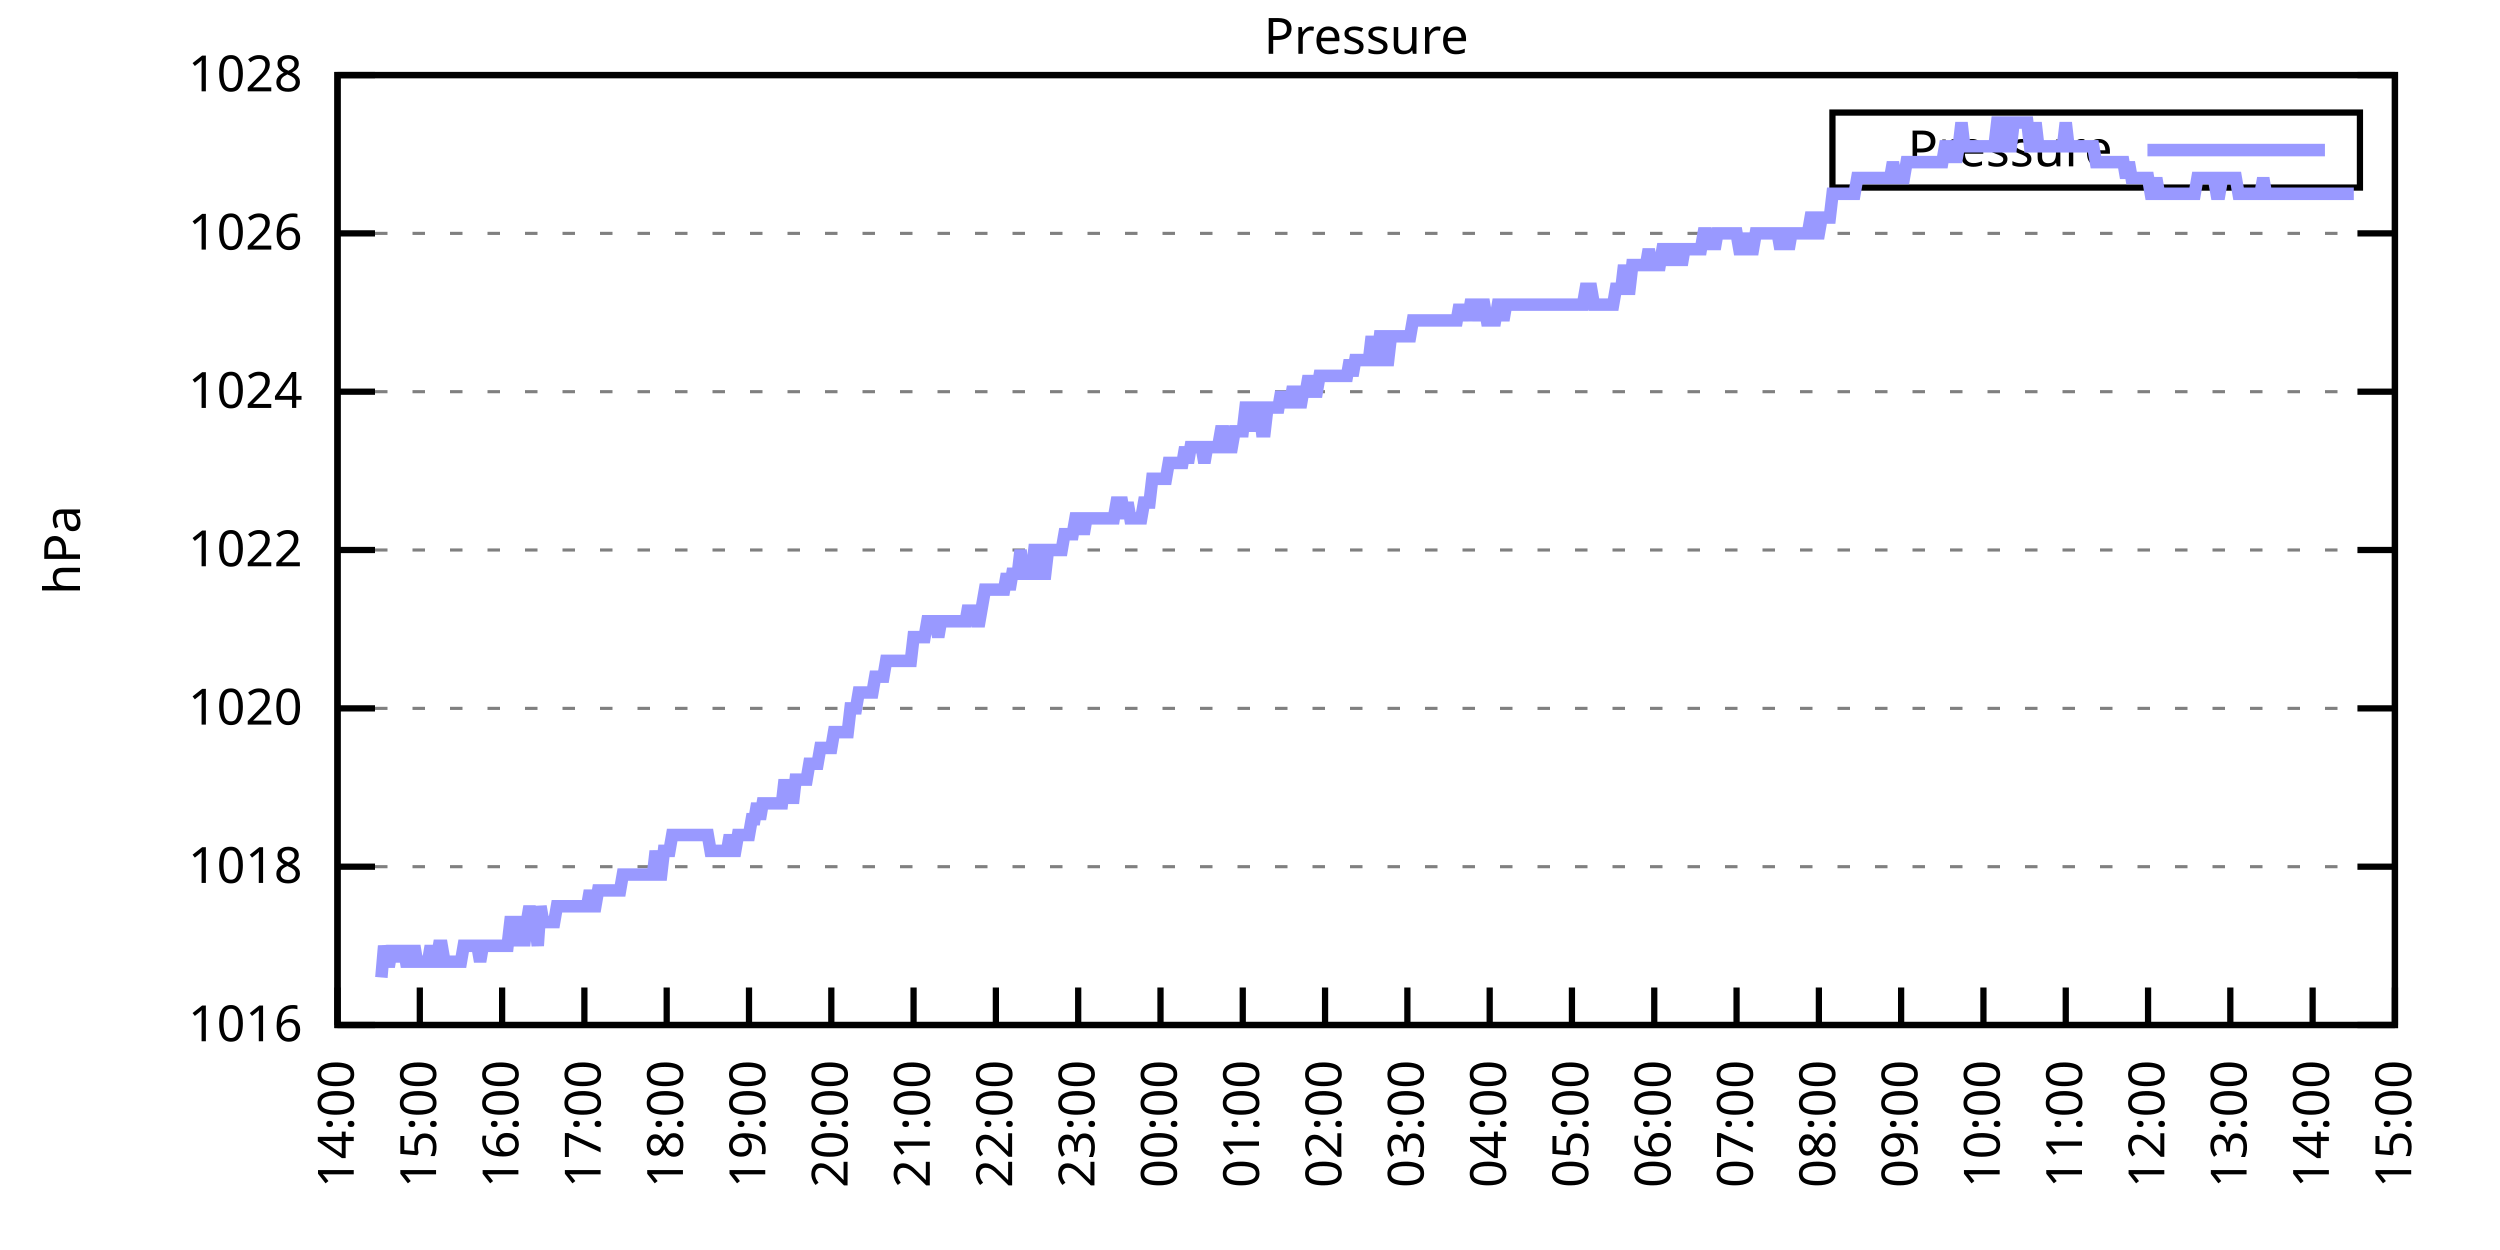
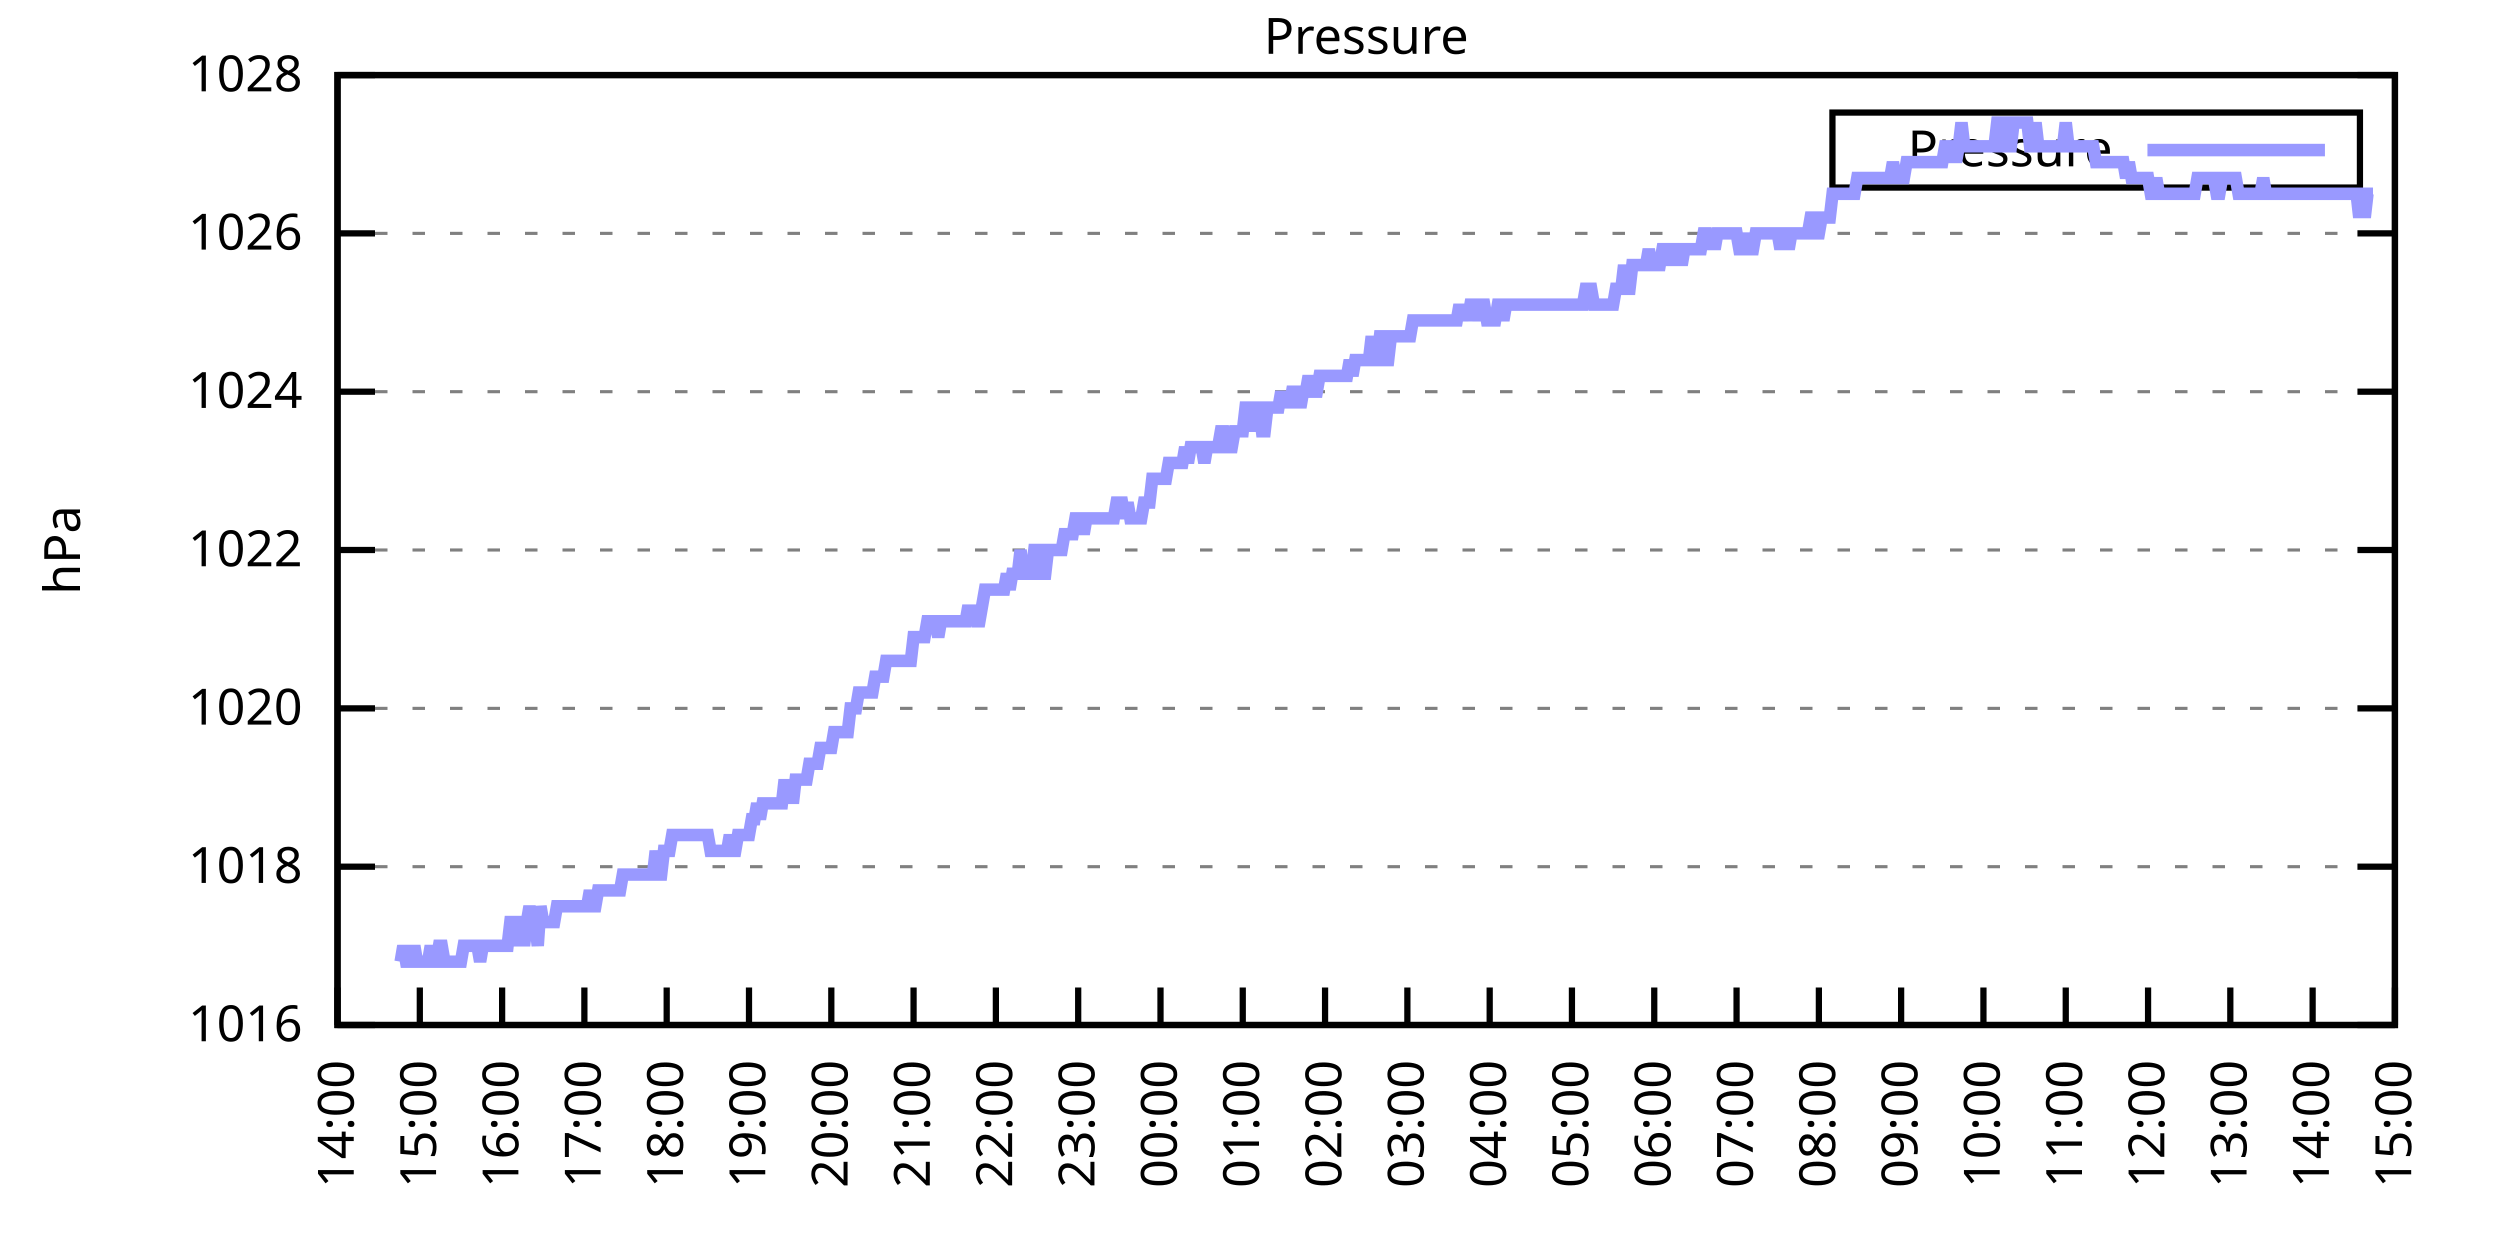
<svg xmlns="http://www.w3.org/2000/svg" xmlns:xlink="http://www.w3.org/1999/xlink" width="400" height="200" viewBox="0 0 400 200">
  <g id="gnuplot_canvas">
    <rect x="0" y="0" width="400" height="200" fill="none" />
    <defs>
      <circle id="gpDot" r="0.5" stroke-width="0.5" stroke="currentColor" />
      <path id="gpPt0" stroke-width="0.333" stroke="currentColor" d="M-1,0 h2 M0,-1 v2" />
      <path id="gpPt1" stroke-width="0.333" stroke="currentColor" d="M-1,-1 L1,1 M1,-1 L-1,1" />
      <path id="gpPt2" stroke-width="0.333" stroke="currentColor" d="M-1,0 L1,0 M0,-1 L0,1 M-1,-1 L1,1 M-1,1 L1,-1" />
      <rect id="gpPt3" stroke-width="0.333" stroke="currentColor" x="-1" y="-1" width="2" height="2" />
      <rect id="gpPt4" stroke-width="0.333" stroke="currentColor" fill="currentColor" x="-1" y="-1" width="2" height="2" />
      <circle id="gpPt5" stroke-width="0.333" stroke="currentColor" cx="0" cy="0" r="1" />
      <use xlink:href="#gpPt5" id="gpPt6" fill="currentColor" stroke="none" />
      <path id="gpPt7" stroke-width="0.333" stroke="currentColor" d="M0,-1.33 L-1.33,0.67 L1.33,0.67 z" />
      <use xlink:href="#gpPt7" id="gpPt8" fill="currentColor" stroke="none" />
      <use xlink:href="#gpPt7" id="gpPt9" stroke="currentColor" transform="rotate(180)" />
      <use xlink:href="#gpPt9" id="gpPt10" fill="currentColor" stroke="none" />
      <use xlink:href="#gpPt3" id="gpPt11" stroke="currentColor" transform="rotate(45)" />
      <use xlink:href="#gpPt11" id="gpPt12" fill="currentColor" stroke="none" />
      <path id="gpPt13" stroke-width="0.333" stroke="currentColor" d="M0,1.330 L1.265,0.411 L0.782,-1.067 L-0.782,-1.076 L-1.265,0.411 z" />
      <use xlink:href="#gpPt13" id="gpPt14" fill="currentColor" stroke="none" />
      <filter id="textbox" filterUnits="objectBoundingBox" x="0" y="0" height="1" width="1">
        <feFlood flood-color="white" flood-opacity="1" result="bgnd" />
        <feComposite in="SourceGraphic" in2="bgnd" operator="atop" />
      </filter>
      <filter id="greybox" filterUnits="objectBoundingBox" x="0" y="0" height="1" width="1">
        <feFlood flood-color="lightgrey" flood-opacity="1" result="grey" />
        <feComposite in="SourceGraphic" in2="grey" operator="atop" />
      </filter>
    </defs>
    <g fill="none" color="white" stroke="currentColor" stroke-width="1.00" stroke-linecap="butt" stroke-linejoin="miter">
</g>
    <g fill="none" color="black" stroke="currentColor" stroke-width="1.00" stroke-linecap="butt" stroke-linejoin="miter">
      <g stroke="none" shape-rendering="crispEdges">
        <polygon fill="rgb(255, 255, 255)" points="54.00,164.00 383.18,164.00 383.18,12.02 54.00,12.02 " />
      </g>
    </g>
    <g fill="none" color="black" stroke="currentColor" stroke-width="1.00" stroke-linecap="butt" stroke-linejoin="miter">
</g>
    <g fill="none" color="black" stroke="black" stroke-width="0.50" stroke-linecap="butt" stroke-linejoin="miter">
</g>
    <g fill="none" color="gray" stroke="currentColor" stroke-width="0.50" stroke-linecap="butt" stroke-linejoin="miter">
      <path stroke="gray" stroke-dasharray="2,4" class="gridline" d="M54.00,164.00 L383.19,164.00  " />
    </g>
    <g fill="none" color="gray" stroke="gray" stroke-width="1.00" stroke-linecap="butt" stroke-linejoin="miter">
</g>
    <g fill="none" color="black" stroke="currentColor" stroke-width="1.00" stroke-linecap="butt" stroke-linejoin="miter">
      <path stroke="black" d="M54.00,164.00 L60.00,164.00 M383.19,164.00 L377.19,164.00  " />
      <g transform="translate(48.40,166.60)" stroke="none" fill="black" font-family="Sans" font-size="8.00" text-anchor="end">
        <text>
          <tspan font-family="Sans"> 1016</tspan>
        </text>
      </g>
    </g>
    <g fill="none" color="black" stroke="currentColor" stroke-width="1.00" stroke-linecap="butt" stroke-linejoin="miter">
</g>
    <g fill="none" color="black" stroke="black" stroke-width="0.50" stroke-linecap="butt" stroke-linejoin="miter">
</g>
    <g fill="none" color="gray" stroke="currentColor" stroke-width="0.50" stroke-linecap="butt" stroke-linejoin="miter">
      <path stroke="gray" stroke-dasharray="2,4" class="gridline" d="M54.00,138.67 L383.19,138.67  " />
    </g>
    <g fill="none" color="gray" stroke="gray" stroke-width="1.00" stroke-linecap="butt" stroke-linejoin="miter">
</g>
    <g fill="none" color="black" stroke="currentColor" stroke-width="1.00" stroke-linecap="butt" stroke-linejoin="miter">
      <path stroke="black" d="M54.00,138.67 L60.00,138.67 M383.19,138.67 L377.19,138.67  " />
      <g transform="translate(48.40,141.27)" stroke="none" fill="black" font-family="Sans" font-size="8.00" text-anchor="end">
        <text>
          <tspan font-family="Sans"> 1018</tspan>
        </text>
      </g>
    </g>
    <g fill="none" color="black" stroke="currentColor" stroke-width="1.00" stroke-linecap="butt" stroke-linejoin="miter">
</g>
    <g fill="none" color="black" stroke="black" stroke-width="0.50" stroke-linecap="butt" stroke-linejoin="miter">
</g>
    <g fill="none" color="gray" stroke="currentColor" stroke-width="0.50" stroke-linecap="butt" stroke-linejoin="miter">
      <path stroke="gray" stroke-dasharray="2,4" class="gridline" d="M54.00,113.34 L383.19,113.34  " />
    </g>
    <g fill="none" color="gray" stroke="gray" stroke-width="1.00" stroke-linecap="butt" stroke-linejoin="miter">
</g>
    <g fill="none" color="black" stroke="currentColor" stroke-width="1.00" stroke-linecap="butt" stroke-linejoin="miter">
      <path stroke="black" d="M54.00,113.34 L60.00,113.34 M383.19,113.34 L377.19,113.34  " />
      <g transform="translate(48.40,115.94)" stroke="none" fill="black" font-family="Sans" font-size="8.00" text-anchor="end">
        <text>
          <tspan font-family="Sans"> 1020</tspan>
        </text>
      </g>
    </g>
    <g fill="none" color="black" stroke="currentColor" stroke-width="1.00" stroke-linecap="butt" stroke-linejoin="miter">
</g>
    <g fill="none" color="black" stroke="black" stroke-width="0.50" stroke-linecap="butt" stroke-linejoin="miter">
</g>
    <g fill="none" color="gray" stroke="currentColor" stroke-width="0.50" stroke-linecap="butt" stroke-linejoin="miter">
      <path stroke="gray" stroke-dasharray="2,4" class="gridline" d="M54.00,88.00 L383.19,88.00  " />
    </g>
    <g fill="none" color="gray" stroke="gray" stroke-width="1.00" stroke-linecap="butt" stroke-linejoin="miter">
</g>
    <g fill="none" color="black" stroke="currentColor" stroke-width="1.00" stroke-linecap="butt" stroke-linejoin="miter">
      <path stroke="black" d="M54.00,88.00 L60.00,88.00 M383.19,88.00 L377.19,88.00  " />
      <g transform="translate(48.40,90.60)" stroke="none" fill="black" font-family="Sans" font-size="8.00" text-anchor="end">
        <text>
          <tspan font-family="Sans"> 1022</tspan>
        </text>
      </g>
    </g>
    <g fill="none" color="black" stroke="currentColor" stroke-width="1.00" stroke-linecap="butt" stroke-linejoin="miter">
</g>
    <g fill="none" color="black" stroke="black" stroke-width="0.50" stroke-linecap="butt" stroke-linejoin="miter">
</g>
    <g fill="none" color="gray" stroke="currentColor" stroke-width="0.50" stroke-linecap="butt" stroke-linejoin="miter">
      <path stroke="gray" stroke-dasharray="2,4" class="gridline" d="M54.00,62.67 L383.19,62.67  " />
    </g>
    <g fill="none" color="gray" stroke="gray" stroke-width="1.00" stroke-linecap="butt" stroke-linejoin="miter">
</g>
    <g fill="none" color="black" stroke="currentColor" stroke-width="1.00" stroke-linecap="butt" stroke-linejoin="miter">
      <path stroke="black" d="M54.00,62.67 L60.00,62.67 M383.19,62.67 L377.19,62.67  " />
      <g transform="translate(48.40,65.27)" stroke="none" fill="black" font-family="Sans" font-size="8.00" text-anchor="end">
        <text>
          <tspan font-family="Sans"> 1024</tspan>
        </text>
      </g>
    </g>
    <g fill="none" color="black" stroke="currentColor" stroke-width="1.00" stroke-linecap="butt" stroke-linejoin="miter">
</g>
    <g fill="none" color="black" stroke="black" stroke-width="0.50" stroke-linecap="butt" stroke-linejoin="miter">
</g>
    <g fill="none" color="gray" stroke="currentColor" stroke-width="0.50" stroke-linecap="butt" stroke-linejoin="miter">
      <path stroke="gray" stroke-dasharray="2,4" class="gridline" d="M54.00,37.34 L383.19,37.34  " />
    </g>
    <g fill="none" color="gray" stroke="gray" stroke-width="1.00" stroke-linecap="butt" stroke-linejoin="miter">
</g>
    <g fill="none" color="black" stroke="currentColor" stroke-width="1.00" stroke-linecap="butt" stroke-linejoin="miter">
      <path stroke="black" d="M54.00,37.34 L60.00,37.34 M383.19,37.34 L377.19,37.34  " />
      <g transform="translate(48.40,39.94)" stroke="none" fill="black" font-family="Sans" font-size="8.00" text-anchor="end">
        <text>
          <tspan font-family="Sans"> 1026</tspan>
        </text>
      </g>
    </g>
    <g fill="none" color="black" stroke="currentColor" stroke-width="1.00" stroke-linecap="butt" stroke-linejoin="miter">
</g>
    <g fill="none" color="black" stroke="black" stroke-width="0.50" stroke-linecap="butt" stroke-linejoin="miter">
</g>
    <g fill="none" color="gray" stroke="currentColor" stroke-width="0.50" stroke-linecap="butt" stroke-linejoin="miter">
      <path stroke="gray" stroke-dasharray="2,4" class="gridline" d="M54.00,12.01 L383.19,12.01  " />
    </g>
    <g fill="none" color="gray" stroke="gray" stroke-width="1.00" stroke-linecap="butt" stroke-linejoin="miter">
</g>
    <g fill="none" color="black" stroke="currentColor" stroke-width="1.00" stroke-linecap="butt" stroke-linejoin="miter">
      <path stroke="black" d="M54.00,12.01 L60.00,12.01 M383.19,12.01 L377.19,12.01  " />
      <g transform="translate(48.40,14.61)" stroke="none" fill="black" font-family="Sans" font-size="8.00" text-anchor="end">
        <text>
          <tspan font-family="Sans"> 1028</tspan>
        </text>
      </g>
    </g>
    <g fill="none" color="black" stroke="currentColor" stroke-width="1.00" stroke-linecap="butt" stroke-linejoin="miter">
      <path stroke="black" d="M54.00,164.00 L54.00,158.00  " />
      <g transform="translate(56.60,169.60) rotate(270.00)" stroke="none" fill="black" font-family="Sans" font-size="8.00" text-anchor="end">
        <text>
          <tspan font-family="Sans">14:00</tspan>
        </text>
      </g>
    </g>
    <g fill="none" color="black" stroke="currentColor" stroke-width="1.00" stroke-linecap="butt" stroke-linejoin="miter">
      <path stroke="black" d="M67.17,164.00 L67.17,158.00  " />
      <g transform="translate(69.77,169.60) rotate(270.00)" stroke="none" fill="black" font-family="Sans" font-size="8.00" text-anchor="end">
        <text>
          <tspan font-family="Sans">15:00</tspan>
        </text>
      </g>
    </g>
    <g fill="none" color="black" stroke="currentColor" stroke-width="1.00" stroke-linecap="butt" stroke-linejoin="miter">
      <path stroke="black" d="M80.34,164.00 L80.34,158.00  " />
      <g transform="translate(82.94,169.60) rotate(270.00)" stroke="none" fill="black" font-family="Sans" font-size="8.00" text-anchor="end">
        <text>
          <tspan font-family="Sans">16:00</tspan>
        </text>
      </g>
    </g>
    <g fill="none" color="black" stroke="currentColor" stroke-width="1.00" stroke-linecap="butt" stroke-linejoin="miter">
      <path stroke="black" d="M93.50,164.00 L93.50,158.00  " />
      <g transform="translate(96.10,169.60) rotate(270.00)" stroke="none" fill="black" font-family="Sans" font-size="8.00" text-anchor="end">
        <text>
          <tspan font-family="Sans">17:00</tspan>
        </text>
      </g>
    </g>
    <g fill="none" color="black" stroke="currentColor" stroke-width="1.00" stroke-linecap="butt" stroke-linejoin="miter">
      <path stroke="black" d="M106.67,164.00 L106.67,158.00  " />
      <g transform="translate(109.27,169.60) rotate(270.00)" stroke="none" fill="black" font-family="Sans" font-size="8.00" text-anchor="end">
        <text>
          <tspan font-family="Sans">18:00</tspan>
        </text>
      </g>
    </g>
    <g fill="none" color="black" stroke="currentColor" stroke-width="1.00" stroke-linecap="butt" stroke-linejoin="miter">
      <path stroke="black" d="M119.84,164.00 L119.84,158.00  " />
      <g transform="translate(122.44,169.60) rotate(270.00)" stroke="none" fill="black" font-family="Sans" font-size="8.00" text-anchor="end">
        <text>
          <tspan font-family="Sans">19:00</tspan>
        </text>
      </g>
    </g>
    <g fill="none" color="black" stroke="currentColor" stroke-width="1.00" stroke-linecap="butt" stroke-linejoin="miter">
      <path stroke="black" d="M133.01,164.00 L133.01,158.00  " />
      <g transform="translate(135.61,169.60) rotate(270.00)" stroke="none" fill="black" font-family="Sans" font-size="8.00" text-anchor="end">
        <text>
          <tspan font-family="Sans">20:00</tspan>
        </text>
      </g>
    </g>
    <g fill="none" color="black" stroke="currentColor" stroke-width="1.00" stroke-linecap="butt" stroke-linejoin="miter">
      <path stroke="black" d="M146.17,164.00 L146.17,158.00  " />
      <g transform="translate(148.77,169.60) rotate(270.00)" stroke="none" fill="black" font-family="Sans" font-size="8.00" text-anchor="end">
        <text>
          <tspan font-family="Sans">21:00</tspan>
        </text>
      </g>
    </g>
    <g fill="none" color="black" stroke="currentColor" stroke-width="1.00" stroke-linecap="butt" stroke-linejoin="miter">
      <path stroke="black" d="M159.34,164.00 L159.34,158.00  " />
      <g transform="translate(161.94,169.60) rotate(270.00)" stroke="none" fill="black" font-family="Sans" font-size="8.00" text-anchor="end">
        <text>
          <tspan font-family="Sans">22:00</tspan>
        </text>
      </g>
    </g>
    <g fill="none" color="black" stroke="currentColor" stroke-width="1.00" stroke-linecap="butt" stroke-linejoin="miter">
      <path stroke="black" d="M172.51,164.00 L172.51,158.00  " />
      <g transform="translate(175.11,169.60) rotate(270.00)" stroke="none" fill="black" font-family="Sans" font-size="8.00" text-anchor="end">
        <text>
          <tspan font-family="Sans">23:00</tspan>
        </text>
      </g>
    </g>
    <g fill="none" color="black" stroke="currentColor" stroke-width="1.00" stroke-linecap="butt" stroke-linejoin="miter">
      <path stroke="black" d="M185.68,164.00 L185.68,158.00  " />
      <g transform="translate(188.28,169.60) rotate(270.00)" stroke="none" fill="black" font-family="Sans" font-size="8.00" text-anchor="end">
        <text>
          <tspan font-family="Sans">00:00</tspan>
        </text>
      </g>
    </g>
    <g fill="none" color="black" stroke="currentColor" stroke-width="1.00" stroke-linecap="butt" stroke-linejoin="miter">
      <path stroke="black" d="M198.84,164.00 L198.84,158.00  " />
      <g transform="translate(201.44,169.60) rotate(270.00)" stroke="none" fill="black" font-family="Sans" font-size="8.00" text-anchor="end">
        <text>
          <tspan font-family="Sans">01:00</tspan>
        </text>
      </g>
    </g>
    <g fill="none" color="black" stroke="currentColor" stroke-width="1.00" stroke-linecap="butt" stroke-linejoin="miter">
      <path stroke="black" d="M212.01,164.00 L212.01,158.00  " />
      <g transform="translate(214.61,169.60) rotate(270.00)" stroke="none" fill="black" font-family="Sans" font-size="8.00" text-anchor="end">
        <text>
          <tspan font-family="Sans">02:00</tspan>
        </text>
      </g>
    </g>
    <g fill="none" color="black" stroke="currentColor" stroke-width="1.00" stroke-linecap="butt" stroke-linejoin="miter">
      <path stroke="black" d="M225.18,164.00 L225.18,158.00  " />
      <g transform="translate(227.78,169.60) rotate(270.00)" stroke="none" fill="black" font-family="Sans" font-size="8.00" text-anchor="end">
        <text>
          <tspan font-family="Sans">03:00</tspan>
        </text>
      </g>
    </g>
    <g fill="none" color="black" stroke="currentColor" stroke-width="1.00" stroke-linecap="butt" stroke-linejoin="miter">
      <path stroke="black" d="M238.35,164.00 L238.35,158.00  " />
      <g transform="translate(240.95,169.60) rotate(270.00)" stroke="none" fill="black" font-family="Sans" font-size="8.00" text-anchor="end">
        <text>
          <tspan font-family="Sans">04:00</tspan>
        </text>
      </g>
    </g>
    <g fill="none" color="black" stroke="currentColor" stroke-width="1.00" stroke-linecap="butt" stroke-linejoin="miter">
      <path stroke="black" d="M251.51,164.00 L251.51,158.00  " />
      <g transform="translate(254.11,169.60) rotate(270.00)" stroke="none" fill="black" font-family="Sans" font-size="8.00" text-anchor="end">
        <text>
          <tspan font-family="Sans">05:00</tspan>
        </text>
      </g>
    </g>
    <g fill="none" color="black" stroke="currentColor" stroke-width="1.00" stroke-linecap="butt" stroke-linejoin="miter">
      <path stroke="black" d="M264.68,164.00 L264.68,158.00  " />
      <g transform="translate(267.28,169.60) rotate(270.00)" stroke="none" fill="black" font-family="Sans" font-size="8.00" text-anchor="end">
        <text>
          <tspan font-family="Sans">06:00</tspan>
        </text>
      </g>
    </g>
    <g fill="none" color="black" stroke="currentColor" stroke-width="1.00" stroke-linecap="butt" stroke-linejoin="miter">
      <path stroke="black" d="M277.85,164.00 L277.85,158.00  " />
      <g transform="translate(280.45,169.60) rotate(270.00)" stroke="none" fill="black" font-family="Sans" font-size="8.00" text-anchor="end">
        <text>
          <tspan font-family="Sans">07:00</tspan>
        </text>
      </g>
    </g>
    <g fill="none" color="black" stroke="currentColor" stroke-width="1.00" stroke-linecap="butt" stroke-linejoin="miter">
      <path stroke="black" d="M291.02,164.00 L291.02,158.00  " />
      <g transform="translate(293.62,169.60) rotate(270.00)" stroke="none" fill="black" font-family="Sans" font-size="8.00" text-anchor="end">
        <text>
          <tspan font-family="Sans">08:00</tspan>
        </text>
      </g>
    </g>
    <g fill="none" color="black" stroke="currentColor" stroke-width="1.00" stroke-linecap="butt" stroke-linejoin="miter">
      <path stroke="black" d="M304.18,164.00 L304.18,158.00  " />
      <g transform="translate(306.78,169.60) rotate(270.00)" stroke="none" fill="black" font-family="Sans" font-size="8.00" text-anchor="end">
        <text>
          <tspan font-family="Sans">09:00</tspan>
        </text>
      </g>
    </g>
    <g fill="none" color="black" stroke="currentColor" stroke-width="1.00" stroke-linecap="butt" stroke-linejoin="miter">
      <path stroke="black" d="M317.35,164.00 L317.35,158.00  " />
      <g transform="translate(319.95,169.60) rotate(270.00)" stroke="none" fill="black" font-family="Sans" font-size="8.00" text-anchor="end">
        <text>
          <tspan font-family="Sans">10:00</tspan>
        </text>
      </g>
    </g>
    <g fill="none" color="black" stroke="currentColor" stroke-width="1.00" stroke-linecap="butt" stroke-linejoin="miter">
      <path stroke="black" d="M330.52,164.00 L330.52,158.00  " />
      <g transform="translate(333.12,169.60) rotate(270.00)" stroke="none" fill="black" font-family="Sans" font-size="8.00" text-anchor="end">
        <text>
          <tspan font-family="Sans">11:00</tspan>
        </text>
      </g>
    </g>
    <g fill="none" color="black" stroke="currentColor" stroke-width="1.00" stroke-linecap="butt" stroke-linejoin="miter">
      <path stroke="black" d="M343.69,164.00 L343.69,158.00  " />
      <g transform="translate(346.29,169.60) rotate(270.00)" stroke="none" fill="black" font-family="Sans" font-size="8.00" text-anchor="end">
        <text>
          <tspan font-family="Sans">12:00</tspan>
        </text>
      </g>
    </g>
    <g fill="none" color="black" stroke="currentColor" stroke-width="1.00" stroke-linecap="butt" stroke-linejoin="miter">
      <path stroke="black" d="M356.85,164.00 L356.85,158.00  " />
      <g transform="translate(359.45,169.60) rotate(270.00)" stroke="none" fill="black" font-family="Sans" font-size="8.00" text-anchor="end">
        <text>
          <tspan font-family="Sans">13:00</tspan>
        </text>
      </g>
    </g>
    <g fill="none" color="black" stroke="currentColor" stroke-width="1.00" stroke-linecap="butt" stroke-linejoin="miter">
      <path stroke="black" d="M370.02,164.00 L370.02,158.00  " />
      <g transform="translate(372.62,169.60) rotate(270.00)" stroke="none" fill="black" font-family="Sans" font-size="8.00" text-anchor="end">
        <text>
          <tspan font-family="Sans">14:00</tspan>
        </text>
      </g>
    </g>
    <g fill="none" color="black" stroke="currentColor" stroke-width="1.00" stroke-linecap="butt" stroke-linejoin="miter">
      <path stroke="black" d="M383.19,164.00 L383.19,158.00  " />
      <g transform="translate(385.79,169.60) rotate(270.00)" stroke="none" fill="black" font-family="Sans" font-size="8.00" text-anchor="end">
        <text>
          <tspan font-family="Sans">15:00</tspan>
        </text>
      </g>
    </g>
    <g fill="none" color="black" stroke="currentColor" stroke-width="1.00" stroke-linecap="butt" stroke-linejoin="miter">
</g>
    <g fill="none" color="black" stroke="currentColor" stroke-width="1.00" stroke-linecap="butt" stroke-linejoin="miter">
      <path stroke="black" d="M54.00,12.01 L54.00,164.00 L383.19,164.00 L383.19,12.01 L54.00,12.01 Z  " />
    </g>
    <g fill="none" color="black" stroke="currentColor" stroke-width="1.00" stroke-linecap="butt" stroke-linejoin="miter">
</g>
    <g fill="none" color="black" stroke="currentColor" stroke-width="1.00" stroke-linecap="butt" stroke-linejoin="miter">
      <path stroke="black" d="M293.19,30.01 L293.19,18.01 L377.59,18.01 L377.59,30.01 L293.19,30.01 Z  " />
    </g>
    <g id="Pressure_plot_1">
      <g fill="none" color="white" stroke="black" stroke-width="2.00" stroke-linecap="butt" stroke-linejoin="miter">
</g>
      <g fill="none" color="black" stroke="currentColor" stroke-width="2.00" stroke-linecap="butt" stroke-linejoin="miter">
        <g transform="translate(337.99,26.61)" stroke="none" fill="black" font-family="Sans" font-size="8.00" text-anchor="end">
          <text>
            <tspan font-family="Sans">Pressure</tspan>
          </text>
        </g>
      </g>
      <g fill="none" color="black" stroke="currentColor" stroke-width="2.00" stroke-linecap="butt" stroke-linejoin="miter">
-         <path stroke="rgb(153, 153, 255)" d="M343.59,24.01 L371.99,24.01 M61.02,156.40 L61.46,151.33 L61.90,153.87 L62.34,153.87 L62.78,151.33 L63.22,153.87   L63.66,151.33 L64.10,153.87 L64.53,151.33 L64.97,153.87 L65.41,153.87 L65.85,153.87 L66.29,151.33 L66.73,153.87   L67.17,153.87 L67.61,153.87 L68.05,153.87 L68.48,153.87 L68.92,151.33 L69.36,153.87 L69.80,153.87 L70.24,151.33   L70.68,151.33 L71.12,153.87 L71.56,153.87 L72.00,153.87 L72.43,153.87 L72.87,153.87 L73.31,153.87 L73.75,153.87   L74.19,151.33 L74.63,151.33 L75.07,151.33 L75.51,151.33 L75.95,151.33 L76.38,151.33 L76.82,153.87 L77.26,151.33   L77.70,151.33 L78.14,151.33 L78.58,151.33 L79.02,151.33 L79.46,151.33 L79.90,151.33 L80.34,151.33 L80.77,151.33   L81.21,151.33 L81.65,147.53 L82.09,147.53 L82.53,151.33 L82.97,147.53 L83.41,147.53 L83.85,151.33 L84.29,147.53   L84.72,145.00 L85.16,147.53 L85.60,147.53 L86.04,151.33 L86.48,145.00 L86.92,147.53 L87.36,147.53 L87.80,147.53   L88.24,147.53 L88.67,147.53 L89.11,145.00 L89.55,145.00 L89.99,145.00 L90.43,145.00 L90.87,145.00 L91.31,145.00   L91.75,145.00 L92.19,145.00 L92.62,145.00 L93.06,145.00 L93.50,145.00 L93.94,145.00 L94.38,142.47 L94.82,145.00   L95.26,145.00 L95.70,142.47 L96.14,142.47 L96.58,142.47 L97.01,142.47 L97.45,142.47 L97.89,142.47 L98.33,142.47   L98.77,142.47 L99.21,142.47 L99.65,139.93 L100.09,139.93 L100.53,139.93 L100.96,139.93 L101.40,139.93 L101.84,139.93   L102.28,139.93 L102.72,139.93 L103.16,139.93 L103.60,139.93 L104.04,139.93 L104.48,139.93 L104.91,136.14 L105.35,139.93   L105.79,139.93 L106.23,136.14 L106.67,136.14 L107.11,136.14 L107.55,133.60 L107.99,133.60 L108.43,133.60 L108.87,133.60   L109.30,133.60 L109.74,133.60 L110.18,133.60 L110.62,133.60 L111.06,133.60 L111.50,133.60 L111.94,133.60 L112.38,133.60   L112.82,133.60 L113.25,133.60 L113.69,136.14 L114.13,136.14 L114.57,136.14 L115.01,136.14 L115.45,136.14 L115.89,136.14   L116.33,136.14 L116.77,133.60 L117.20,136.14 L117.64,136.14 L118.08,133.60 L118.52,133.60 L118.96,133.60 L119.40,133.60   L119.84,133.60 L120.28,131.07 L120.72,131.07 L121.15,128.54 L121.59,131.07 L122.03,128.54 L122.47,128.54 L122.91,128.54   L123.35,128.54 L123.79,128.54 L124.23,128.54 L124.67,128.54 L125.11,128.54 L125.54,124.74 L125.98,128.54 L126.42,124.74   L126.86,128.54 L127.30,124.74 L127.74,124.74 L128.18,124.74 L128.62,124.74 L129.06,124.74 L129.49,122.20 L129.93,122.20   L130.37,122.20 L130.81,122.20 L131.25,119.67 L131.69,119.67 L132.13,119.67 L132.57,119.67 L133.01,119.67 L133.44,117.14   L133.88,117.14 L134.32,117.14 L134.76,117.14 L135.20,117.14 L135.64,117.14 L136.08,113.34 L136.52,113.34 L136.96,113.34   L137.39,110.80 L137.83,110.80 L138.27,110.80 L138.71,110.80 L139.15,110.80 L139.59,110.80 L140.03,108.27 L140.47,108.27   L140.91,108.27 L141.35,108.27 L141.78,105.74 L142.22,105.74 L142.66,105.74 L143.10,105.74 L143.54,105.74 L143.98,105.74   L144.42,105.74 L144.86,105.74 L145.30,105.74 L145.73,105.74 L146.17,101.94 L146.61,101.94 L147.05,101.94 L147.49,101.94   L147.93,101.94 L148.37,99.40 L148.81,99.40 L149.25,99.40 L149.68,99.40 L150.12,101.94 L150.56,99.40 L151.00,99.40   L151.44,99.40 L151.88,99.40 L152.32,99.40 L152.76,99.40 L153.20,99.40 L153.63,99.40 L154.07,99.40 L154.51,99.40   L154.95,96.87 L155.39,99.40 L155.83,96.87 L156.27,99.40 L156.71,99.40 L157.15,96.87 L157.59,94.34 L158.02,94.34   L158.46,94.34 L158.90,94.34 L159.34,94.34 L159.78,94.34 L160.22,94.34 L160.66,94.34 L161.10,91.80 L161.54,94.34   L161.97,91.80 L162.41,91.80 L162.85,91.80 L163.29,88.00 L163.73,91.80 L164.17,91.80 L164.61,91.80 L165.05,91.80   L165.49,88.00 L165.92,88.00 L166.36,88.00 L166.80,91.80 L167.24,91.80 L167.68,88.00 L168.12,88.00 L168.56,88.00   L169.00,88.00 L169.44,88.00 L169.87,88.00 L170.31,85.47 L170.75,85.47 L171.19,85.47 L171.63,85.47 L172.07,82.94   L172.51,82.94 L172.95,82.94 L173.39,85.47 L173.83,82.94 L174.26,82.94 L174.70,82.94 L175.14,82.94 L175.58,82.94   L176.02,82.94 L176.46,82.94 L176.90,82.94 L177.34,82.94 L177.78,82.94 L178.21,82.94 L178.65,80.41 L179.09,80.41   L179.53,80.41 L179.97,82.94 L180.41,80.41 L180.85,82.94 L181.29,82.94 L181.73,82.94 L182.16,82.94 L182.60,82.94   L183.04,80.41 L183.48,80.41 L183.92,80.41 L184.36,76.61 L184.80,76.61 L185.24,76.61 L185.68,76.61 L186.11,76.61   L186.55,76.61 L186.99,74.07 L187.43,74.07 L187.87,74.07 L188.31,74.07 L188.75,74.07 L189.19,74.07 L189.63,71.54   L190.07,74.07 L190.50,71.54 L190.94,71.54 L191.38,71.54 L191.82,71.54 L192.26,71.54 L192.70,74.07 L193.14,71.54   L193.58,71.54 L194.02,71.54 L194.45,71.54 L194.89,71.54 L195.33,69.01 L195.77,69.01 L196.21,71.54 L196.65,71.54   L197.09,71.54 L197.53,69.01 L197.97,69.01 L198.40,69.01 L198.84,69.01 L199.28,65.21 L199.72,65.21 L200.16,65.21   L200.60,69.01 L201.04,65.21 L201.48,65.21 L201.92,69.01 L202.35,69.01 L202.79,65.21 L203.23,65.21 L203.67,65.21   L204.11,65.21 L204.55,65.21 L204.99,62.67 L205.43,65.21 L205.87,62.67 L206.31,65.21 L206.74,62.67 L207.18,62.67   L207.62,62.67 L208.06,65.21 L208.50,62.67 L208.94,62.67 L209.38,60.14 L209.82,62.67 L210.26,62.67 L210.69,62.67   L211.13,60.14 L211.57,60.14 L212.01,60.14 L212.45,60.14 L212.89,60.14 L213.33,60.14 L213.77,60.14 L214.21,60.14   L214.64,60.14 L215.08,60.14 L215.52,60.14 L215.96,57.61 L216.40,60.14 L216.84,57.61 L217.28,57.61 L217.72,57.61   L218.16,57.61 L218.60,57.61 L219.03,57.61 L219.47,53.81 L219.91,57.61 L220.35,57.61 L220.79,53.81 L221.23,53.81   L221.67,57.61 L222.11,57.61 L222.55,53.81 L222.98,53.81 L223.42,53.81 L223.86,53.81 L224.30,53.81 L224.74,53.81   L225.18,53.81 L225.62,53.81 L226.06,51.27 L226.50,51.27 L226.93,51.27 L227.37,51.27 L227.81,51.27 L228.25,51.27   L228.69,51.27 L229.13,51.27 L229.57,51.27 L230.01,51.27 L230.45,51.27 L230.88,51.27 L231.32,51.27 L231.76,51.27   L232.20,51.27 L232.64,51.27 L233.08,51.27 L233.52,48.74 L233.96,51.27 L234.40,48.74 L234.84,51.27 L235.27,48.74   L235.71,48.74 L236.15,48.74 L236.59,51.27 L237.03,48.74 L237.47,48.74 L237.91,51.27 L238.35,51.27 L238.79,51.27   L239.22,51.27 L239.66,48.74 L240.10,48.74 L240.54,51.27 L240.98,48.74 L241.42,48.74 L241.86,48.74 L242.30,48.74   L242.74,48.74 L243.17,48.74 L243.61,48.74 L244.05,48.74 L244.49,48.74 L244.93,48.74 L245.37,48.74 L245.81,48.74   L246.25,48.74 L246.69,48.74 L247.12,48.74 L247.56,48.74 L248.00,48.74 L248.44,48.74 L248.88,48.74 L249.32,48.74   L249.76,48.74 L250.20,48.74 L250.64,48.74 L251.08,48.74 L251.51,48.74 L251.95,48.74 L252.39,48.74 L252.83,48.74   L253.27,48.74 L253.71,46.21 L254.15,46.21 L254.59,46.21 L255.03,48.74 L255.46,48.74 L255.90,48.74 L256.34,48.74   L256.78,48.74 L257.22,48.74 L257.66,48.74 L258.10,48.74 L258.54,46.21 L258.98,46.21 L259.41,46.21 L259.85,42.41   L260.29,46.21 L260.73,46.21 L261.17,42.41 L261.61,42.41 L262.05,42.41 L262.49,42.41 L262.93,42.41 L263.36,42.41   L263.80,39.87 L264.24,42.41 L264.68,42.41 L265.12,42.41 L265.56,42.41 L266.00,39.87 L266.44,39.87 L266.88,39.87   L267.32,42.41 L267.75,39.87 L268.19,39.87 L268.63,39.87 L269.07,42.41 L269.51,39.87 L269.95,39.87 L270.39,39.87   L270.83,39.87 L271.27,39.87 L271.70,39.87 L272.14,39.87 L272.58,37.34 L273.02,37.34 L273.46,39.87 L273.90,37.34   L274.34,39.87 L274.78,37.34 L275.22,37.34 L275.65,37.34 L276.09,37.34 L276.53,37.34 L276.97,37.34 L277.41,37.34   L277.85,37.34 L278.29,39.87 L278.73,39.87 L279.17,37.34 L279.60,39.87 L280.04,39.87 L280.48,39.87 L280.92,37.34   L281.36,37.34 L281.80,37.34 L282.24,37.34 L282.68,37.34 L283.12,37.34 L283.56,37.34 L283.99,37.34 L284.43,37.34   L284.87,39.87 L285.31,37.34 L285.75,37.34 L286.19,39.87 L286.63,37.34 L287.07,37.34 L287.51,37.34 L287.94,37.34   L288.38,37.34 L288.82,37.34 L289.26,37.34 L289.70,34.81 L290.14,34.81 L290.58,37.34 L291.02,37.34 L291.46,34.81   L291.89,34.81 L292.33,34.81 L292.77,34.81 L293.21,31.01 L293.65,31.01 L294.09,31.01 L294.53,31.01 L294.97,31.01   L295.41,31.01 L295.84,31.01 L296.28,31.01 L296.72,31.01 L297.16,28.48 L297.60,28.48 L298.04,28.48 L298.48,28.48   L298.92,28.48 L299.36,28.48 L299.80,28.48 L300.23,28.48 L300.67,28.48 L301.11,28.48 L301.55,28.48 L301.99,28.48   L302.43,28.48 L302.87,25.94 L303.31,28.48 L303.75,28.48 L304.18,28.48 L304.62,28.48 L305.06,25.94 L305.50,25.94   L305.94,25.94 L306.38,25.94 L306.82,25.94 L307.26,25.94 L307.70,25.94 L308.13,25.94 L308.57,25.94 L309.01,25.94   L309.45,25.94 L309.89,25.94 L310.33,25.94 L310.77,25.94 L311.21,23.41 L311.65,23.41 L312.08,25.94 L312.52,23.41   L312.96,25.94 L313.40,23.41 L313.84,19.61 L314.28,23.41 L314.72,23.41 L315.16,23.41 L315.60,23.41 L316.04,23.41   L316.47,23.41 L316.91,23.41 L317.35,23.41 L317.79,23.41 L318.23,23.41 L318.67,23.41 L319.11,23.41 L319.55,19.61   L319.99,19.61 L320.42,19.61 L320.86,23.41 L321.30,23.41 L321.74,23.41 L322.18,19.61 L322.62,19.61 L323.06,19.61   L323.50,19.61 L323.94,19.61 L324.37,19.61 L324.81,23.41 L325.25,23.41 L325.69,19.61 L326.13,23.41 L326.57,23.41   L327.01,23.41 L327.45,23.41 L327.89,23.41 L328.33,23.41 L328.76,23.41 L329.20,23.41 L329.64,23.41 L330.08,23.41   L330.52,19.61 L330.96,23.41 L331.40,23.41 L331.84,23.41 L332.28,23.41 L332.71,23.41 L333.15,23.41 L333.59,23.41   L334.03,23.41 L334.47,23.41 L334.91,23.41 L335.35,25.94 L335.79,25.94 L336.23,25.94 L336.66,25.94 L337.10,25.94   L337.54,25.94 L337.98,25.94 L338.42,25.94 L338.86,25.94 L339.30,25.94 L339.74,25.94 L340.18,28.48 L340.61,25.94   L341.05,28.48 L341.49,28.48 L341.93,28.48 L342.37,28.48 L342.81,28.48 L343.25,28.48 L343.69,28.48 L344.13,31.01   L344.57,31.01 L345.00,28.48 L345.44,31.01 L345.88,31.01 L346.32,31.01 L346.76,31.01 L347.20,31.01 L347.64,31.01   L348.08,31.01 L348.52,31.01 L348.95,31.01 L349.39,31.01 L349.83,31.01 L350.27,31.01 L350.71,31.01 L351.15,31.01   L351.59,28.48 L352.03,28.48 L352.47,28.48 L352.90,28.48 L353.34,28.48 L353.78,28.48 L354.22,28.48 L354.66,31.01   L355.10,31.01 L355.54,28.48 L355.98,28.48 L356.42,28.48 L356.85,28.48 L357.29,28.48 L357.73,28.48 L358.17,31.01   L358.61,31.01 L359.05,31.01 L359.49,31.01 L359.93,31.01 L360.37,31.01 L360.81,31.01 L361.24,31.01 L361.68,31.01   L362.12,28.48 L362.56,31.01 L363.00,31.01 L363.44,31.01 L363.88,31.01 L364.32,31.01 L364.76,31.01 L365.19,31.01   L365.63,31.01 L366.07,31.01 L366.51,31.01 L366.95,31.01 L367.39,31.01 L367.83,31.01 L368.27,31.01 L368.71,31.01   L369.14,31.01 L369.58,31.01 L370.02,31.01 L370.46,31.01 L370.90,31.01 L371.34,31.01 L371.78,31.01 L372.22,31.01   L372.66,31.01 L373.09,31.01 L373.53,31.01 L373.97,31.01 L374.41,31.01 L374.85,31.01 L375.29,31.01 L375.73,31.01   L376.17,31.01 L376.61,31.01  " />
+         <path stroke="rgb(153, 153, 255)" d="M343.59,24.01 L371.99,24.01 M64.10,153.87 L64.53,151.33 L64.97,153.87 L65.41,153.87 L65.85,153.87 L66.29,151.33   L66.73,153.87 L67.17,153.87 L67.61,153.87 L68.05,153.87 L68.48,153.87 L68.92,151.33 L69.36,153.87 L69.80,153.87   L70.24,151.33 L70.68,151.33 L71.12,153.87 L71.56,153.87 L72.00,153.87 L72.43,153.87 L72.87,153.87 L73.31,153.87   L73.75,153.87 L74.19,151.33 L74.63,151.33 L75.07,151.33 L75.51,151.33 L75.95,151.33 L76.38,151.33 L76.82,153.87   L77.26,151.33 L77.70,151.33 L78.14,151.33 L78.58,151.33 L79.02,151.33 L79.46,151.33 L79.90,151.33 L80.34,151.33   L80.77,151.33 L81.21,151.33 L81.65,147.53 L82.09,147.53 L82.53,151.33 L82.97,147.53 L83.41,147.53 L83.85,151.33   L84.29,147.53 L84.72,145.00 L85.16,147.53 L85.60,147.53 L86.04,151.33 L86.48,145.00 L86.92,147.53 L87.36,147.53   L87.80,147.53 L88.24,147.53 L88.67,147.53 L89.11,145.00 L89.55,145.00 L89.99,145.00 L90.43,145.00 L90.87,145.00   L91.31,145.00 L91.75,145.00 L92.19,145.00 L92.62,145.00 L93.06,145.00 L93.50,145.00 L93.94,145.00 L94.38,142.47   L94.82,145.00 L95.26,145.00 L95.70,142.47 L96.14,142.47 L96.58,142.47 L97.01,142.47 L97.45,142.47 L97.89,142.47   L98.33,142.47 L98.77,142.47 L99.21,142.47 L99.65,139.93 L100.09,139.93 L100.53,139.93 L100.96,139.93 L101.40,139.93   L101.84,139.93 L102.28,139.93 L102.72,139.93 L103.16,139.93 L103.60,139.93 L104.04,139.93 L104.48,139.93 L104.91,136.14   L105.35,139.93 L105.79,139.93 L106.23,136.14 L106.67,136.14 L107.11,136.14 L107.55,133.60 L107.99,133.60 L108.43,133.60   L108.87,133.60 L109.30,133.60 L109.74,133.60 L110.18,133.60 L110.62,133.60 L111.06,133.60 L111.50,133.60 L111.94,133.60   L112.38,133.60 L112.82,133.60 L113.25,133.60 L113.69,136.14 L114.13,136.14 L114.57,136.14 L115.01,136.14 L115.45,136.14   L115.89,136.14 L116.33,136.14 L116.77,133.60 L117.20,136.14 L117.64,136.14 L118.08,133.60 L118.52,133.60 L118.96,133.60   L119.40,133.60 L119.84,133.60 L120.28,131.07 L120.72,131.07 L121.15,128.54 L121.59,131.07 L122.03,128.54 L122.47,128.54   L122.91,128.54 L123.35,128.54 L123.79,128.54 L124.23,128.54 L124.67,128.54 L125.11,128.54 L125.54,124.74 L125.98,128.54   L126.42,124.74 L126.86,128.54 L127.30,124.74 L127.74,124.74 L128.18,124.74 L128.62,124.74 L129.06,124.74 L129.49,122.20   L129.93,122.20 L130.37,122.20 L130.81,122.20 L131.25,119.67 L131.69,119.67 L132.13,119.67 L132.57,119.67 L133.01,119.67   L133.44,117.14 L133.88,117.14 L134.32,117.14 L134.76,117.14 L135.20,117.14 L135.64,117.14 L136.08,113.34 L136.52,113.34   L136.96,113.34 L137.39,110.80 L137.83,110.80 L138.27,110.80 L138.71,110.80 L139.15,110.80 L139.59,110.80 L140.03,108.27   L140.47,108.27 L140.91,108.27 L141.35,108.27 L141.78,105.74 L142.22,105.74 L142.66,105.74 L143.10,105.74 L143.54,105.74   L143.98,105.74 L144.42,105.74 L144.86,105.74 L145.30,105.74 L145.73,105.74 L146.17,101.94 L146.61,101.94 L147.05,101.94   L147.49,101.94 L147.93,101.94 L148.37,99.40 L148.81,99.40 L149.25,99.40 L149.68,99.40 L150.12,101.94 L150.56,99.40   L151.00,99.40 L151.44,99.40 L151.88,99.40 L152.32,99.40 L152.76,99.40 L153.20,99.40 L153.63,99.40 L154.07,99.40   L154.51,99.40 L154.95,96.87 L155.39,99.40 L155.83,96.87 L156.27,99.40 L156.71,99.40 L157.15,96.87 L157.59,94.34   L158.02,94.34 L158.46,94.34 L158.90,94.34 L159.34,94.34 L159.78,94.34 L160.22,94.34 L160.66,94.34 L161.10,91.80   L161.54,94.34 L161.97,91.80 L162.41,91.80 L162.85,91.80 L163.29,88.00 L163.73,91.80 L164.17,91.80 L164.61,91.80   L165.05,91.80 L165.49,88.00 L165.92,88.00 L166.36,88.00 L166.80,91.80 L167.24,91.80 L167.68,88.00 L168.12,88.00   L168.56,88.00 L169.00,88.00 L169.44,88.00 L169.87,88.00 L170.31,85.47 L170.75,85.47 L171.19,85.47 L171.63,85.47   L172.07,82.94 L172.51,82.94 L172.95,82.94 L173.39,85.47 L173.83,82.94 L174.26,82.94 L174.70,82.94 L175.14,82.94   L175.58,82.94 L176.02,82.94 L176.46,82.94 L176.90,82.94 L177.34,82.94 L177.78,82.94 L178.21,82.94 L178.65,80.41   L179.09,80.41 L179.53,80.41 L179.97,82.94 L180.41,80.41 L180.85,82.94 L181.29,82.94 L181.73,82.94 L182.16,82.94   L182.60,82.94 L183.04,80.41 L183.48,80.41 L183.92,80.41 L184.36,76.61 L184.80,76.61 L185.24,76.61 L185.68,76.61   L186.11,76.61 L186.55,76.61 L186.99,74.07 L187.43,74.07 L187.87,74.07 L188.31,74.07 L188.75,74.07 L189.19,74.07   L189.63,71.54 L190.07,74.07 L190.50,71.54 L190.94,71.54 L191.38,71.54 L191.82,71.54 L192.26,71.54 L192.70,74.07   L193.14,71.54 L193.58,71.54 L194.02,71.54 L194.45,71.54 L194.89,71.54 L195.33,69.01 L195.77,69.01 L196.21,71.54   L196.65,71.54 L197.09,71.54 L197.53,69.01 L197.97,69.01 L198.40,69.01 L198.84,69.01 L199.28,65.21 L199.72,65.21   L200.16,65.21 L200.60,69.01 L201.04,65.21 L201.48,65.21 L201.92,69.01 L202.35,69.01 L202.79,65.21 L203.23,65.21   L203.67,65.21 L204.11,65.21 L204.55,65.21 L204.99,62.67 L205.43,65.21 L205.87,62.67 L206.31,65.21 L206.74,62.67   L207.18,62.67 L207.62,62.67 L208.06,65.21 L208.50,62.67 L208.94,62.67 L209.38,60.14 L209.82,62.67 L210.26,62.67   L210.69,62.67 L211.13,60.14 L211.57,60.14 L212.01,60.14 L212.45,60.14 L212.89,60.14 L213.33,60.14 L213.77,60.14   L214.21,60.14 L214.64,60.14 L215.08,60.14 L215.52,60.14 L215.96,57.61 L216.40,60.14 L216.84,57.61 L217.28,57.61   L217.72,57.61 L218.16,57.61 L218.60,57.61 L219.03,57.61 L219.47,53.81 L219.91,57.61 L220.35,57.61 L220.79,53.81   L221.23,53.81 L221.67,57.61 L222.11,57.61 L222.55,53.81 L222.98,53.81 L223.42,53.81 L223.86,53.81 L224.30,53.81   L224.74,53.81 L225.18,53.81 L225.62,53.81 L226.06,51.27 L226.50,51.27 L226.93,51.27 L227.37,51.27 L227.81,51.27   L228.25,51.27 L228.69,51.27 L229.13,51.27 L229.57,51.27 L230.01,51.27 L230.45,51.27 L230.88,51.27 L231.32,51.27   L231.76,51.27 L232.20,51.27 L232.64,51.27 L233.08,51.27 L233.52,48.74 L233.96,51.27 L234.40,48.74 L234.84,51.27   L235.27,48.74 L235.71,48.74 L236.15,48.74 L236.59,51.27 L237.03,48.74 L237.47,48.74 L237.91,51.27 L238.35,51.27   L238.79,51.27 L239.22,51.27 L239.66,48.74 L240.10,48.74 L240.54,51.27 L240.98,48.74 L241.42,48.74 L241.86,48.74   L242.30,48.74 L242.74,48.74 L243.17,48.74 L243.61,48.74 L244.05,48.74 L244.49,48.74 L244.93,48.74 L245.37,48.74   L245.81,48.74 L246.25,48.74 L246.69,48.74 L247.12,48.74 L247.56,48.74 L248.00,48.74 L248.44,48.74 L248.88,48.74   L249.32,48.74 L249.76,48.74 L250.20,48.74 L250.64,48.74 L251.08,48.74 L251.51,48.74 L251.95,48.74 L252.39,48.74   L252.83,48.74 L253.27,48.74 L253.71,46.21 L254.15,46.21 L254.59,46.21 L255.03,48.74 L255.46,48.74 L255.90,48.74   L256.34,48.74 L256.78,48.74 L257.22,48.74 L257.66,48.74 L258.10,48.74 L258.54,46.21 L258.98,46.21 L259.41,46.21   L259.85,42.41 L260.29,46.21 L260.73,46.21 L261.17,42.41 L261.61,42.41 L262.05,42.41 L262.49,42.41 L262.93,42.41   L263.36,42.41 L263.80,39.87 L264.24,42.41 L264.68,42.41 L265.12,42.41 L265.56,42.41 L266.00,39.87 L266.44,39.87   L266.88,39.87 L267.32,42.41 L267.75,39.87 L268.19,39.87 L268.63,39.87 L269.07,42.41 L269.51,39.87 L269.95,39.87   L270.39,39.87 L270.83,39.87 L271.27,39.87 L271.70,39.87 L272.14,39.87 L272.58,37.34 L273.02,37.34 L273.46,39.87   L273.90,37.34 L274.34,39.87 L274.78,37.34 L275.22,37.34 L275.65,37.34 L276.09,37.34 L276.53,37.34 L276.97,37.34   L277.41,37.34 L277.85,37.34 L278.29,39.87 L278.73,39.87 L279.17,37.34 L279.60,39.87 L280.04,39.87 L280.48,39.87   L280.92,37.34 L281.36,37.34 L281.80,37.34 L282.24,37.34 L282.68,37.34 L283.12,37.34 L283.56,37.34 L283.99,37.34   L284.43,37.34 L284.87,39.87 L285.31,37.34 L285.75,37.34 L286.19,39.87 L286.63,37.34 L287.07,37.34 L287.51,37.34   L287.94,37.34 L288.38,37.34 L288.82,37.34 L289.26,37.34 L289.70,34.81 L290.14,34.81 L290.58,37.34 L291.02,37.34   L291.46,34.81 L291.89,34.81 L292.33,34.81 L292.77,34.81 L293.21,31.01 L293.65,31.01 L294.09,31.01 L294.53,31.01   L294.97,31.01 L295.41,31.01 L295.84,31.01 L296.28,31.01 L296.72,31.01 L297.16,28.48 L297.60,28.48 L298.04,28.48   L298.48,28.48 L298.92,28.48 L299.36,28.48 L299.80,28.48 L300.23,28.48 L300.67,28.48 L301.11,28.48 L301.55,28.48   L301.99,28.48 L302.43,28.48 L302.87,25.94 L303.31,28.48 L303.75,28.48 L304.18,28.48 L304.62,28.48 L305.06,25.94   L305.50,25.94 L305.94,25.94 L306.38,25.94 L306.82,25.94 L307.26,25.94 L307.70,25.94 L308.13,25.94 L308.57,25.94   L309.01,25.94 L309.45,25.94 L309.89,25.94 L310.33,25.94 L310.77,25.94 L311.21,23.41 L311.65,23.41 L312.08,25.94   L312.52,23.41 L312.96,25.94 L313.40,23.41 L313.84,19.61 L314.28,23.41 L314.72,23.41 L315.16,23.41 L315.60,23.41   L316.04,23.41 L316.47,23.41 L316.91,23.41 L317.35,23.41 L317.79,23.41 L318.23,23.41 L318.67,23.41 L319.11,23.41   L319.55,19.61 L319.99,19.61 L320.42,19.61 L320.86,23.41 L321.30,23.41 L321.74,23.41 L322.18,19.61 L322.62,19.61   L323.06,19.61 L323.50,19.61 L323.94,19.61 L324.37,19.61 L324.81,23.41 L325.25,23.41 L325.69,19.61 L326.13,23.41   L326.57,23.41 L327.01,23.41 L327.45,23.41 L327.89,23.41 L328.33,23.41 L328.76,23.41 L329.20,23.41 L329.64,23.41   L330.08,23.41 L330.52,19.61 L330.96,23.41 L331.40,23.41 L331.84,23.41 L332.28,23.41 L332.71,23.41 L333.15,23.41   L333.59,23.41 L334.03,23.41 L334.47,23.41 L334.91,23.41 L335.35,25.94 L335.79,25.94 L336.23,25.94 L336.66,25.94   L337.10,25.94 L337.54,25.94 L337.98,25.94 L338.42,25.94 L338.86,25.94 L339.30,25.94 L339.74,25.94 L340.18,28.48   L340.61,25.94 L341.05,28.48 L341.49,28.48 L341.93,28.48 L342.37,28.48 L342.81,28.48 L343.25,28.48 L343.69,28.48   L344.13,31.01 L344.57,31.01 L345.00,28.48 L345.44,31.01 L345.88,31.01 L346.32,31.01 L346.76,31.01 L347.20,31.01   L347.64,31.01 L348.08,31.01 L348.52,31.01 L348.95,31.01 L349.39,31.01 L349.83,31.01 L350.27,31.01 L350.71,31.01   L351.15,31.01 L351.59,28.48 L352.03,28.48 L352.47,28.48 L352.90,28.48 L353.34,28.48 L353.78,28.48 L354.22,28.48   L354.66,31.01 L355.10,31.01 L355.54,28.48 L355.98,28.48 L356.42,28.48 L356.85,28.48 L357.29,28.48 L357.73,28.48   L358.17,31.01 L358.61,31.01 L359.05,31.01 L359.49,31.01 L359.93,31.01 L360.37,31.01 L360.81,31.01 L361.24,31.01   L361.68,31.01 L362.12,28.48 L362.56,31.01 L363.00,31.01 L363.44,31.01 L363.88,31.01 L364.32,31.01 L364.76,31.01   L365.19,31.01 L365.63,31.01 L366.07,31.01 L366.51,31.01 L366.95,31.01 L367.39,31.01 L367.83,31.01 L368.27,31.01   L368.71,31.01 L369.14,31.01 L369.58,31.01 L370.02,31.01 L370.46,31.01 L370.90,31.01 L371.34,31.01 L371.78,31.01   L372.22,31.01 L372.66,31.01 L373.09,31.01 L373.53,31.01 L373.97,31.01 L374.41,31.01 L374.85,31.01 L375.29,31.01   L375.73,31.01 L376.17,31.01 L376.61,31.01 L377.05,31.01 L377.48,34.81 L377.92,31.01 L378.36,34.81 L378.80,31.01   L379.24,31.01 L379.68,31.01  " />
      </g>
    </g>
    <g fill="none" color="black" stroke="currentColor" stroke-width="2.00" stroke-linecap="butt" stroke-linejoin="miter">
</g>
    <g fill="none" color="black" stroke="black" stroke-width="1.00" stroke-linecap="butt" stroke-linejoin="miter">
</g>
    <g fill="none" color="black" stroke="currentColor" stroke-width="1.00" stroke-linecap="butt" stroke-linejoin="miter">
      <path stroke="black" d="M54.00,12.01 L54.00,164.00 L383.19,164.00 L383.19,12.01 L54.00,12.01 Z  " />
      <g transform="translate(12.80,88.01) rotate(270.00)" stroke="none" fill="black" font-family="Sans" font-size="8.00" text-anchor="middle">
        <text>
          <tspan font-family="Sans">hPa</tspan>
        </text>
      </g>
    </g>
    <g fill="none" color="black" stroke="currentColor" stroke-width="1.00" stroke-linecap="butt" stroke-linejoin="miter">
</g>
    <g fill="none" color="black" stroke="currentColor" stroke-width="1.00" stroke-linecap="butt" stroke-linejoin="miter">
      <g transform="translate(218.59,8.61)" stroke="none" fill="black" font-family="Sans" font-size="8.00" text-anchor="middle">
        <text>
          <tspan font-family="Sans">Pressure</tspan>
        </text>
      </g>
    </g>
    <g fill="none" color="black" stroke="currentColor" stroke-width="1.00" stroke-linecap="butt" stroke-linejoin="miter">
</g>
  </g>
</svg>
